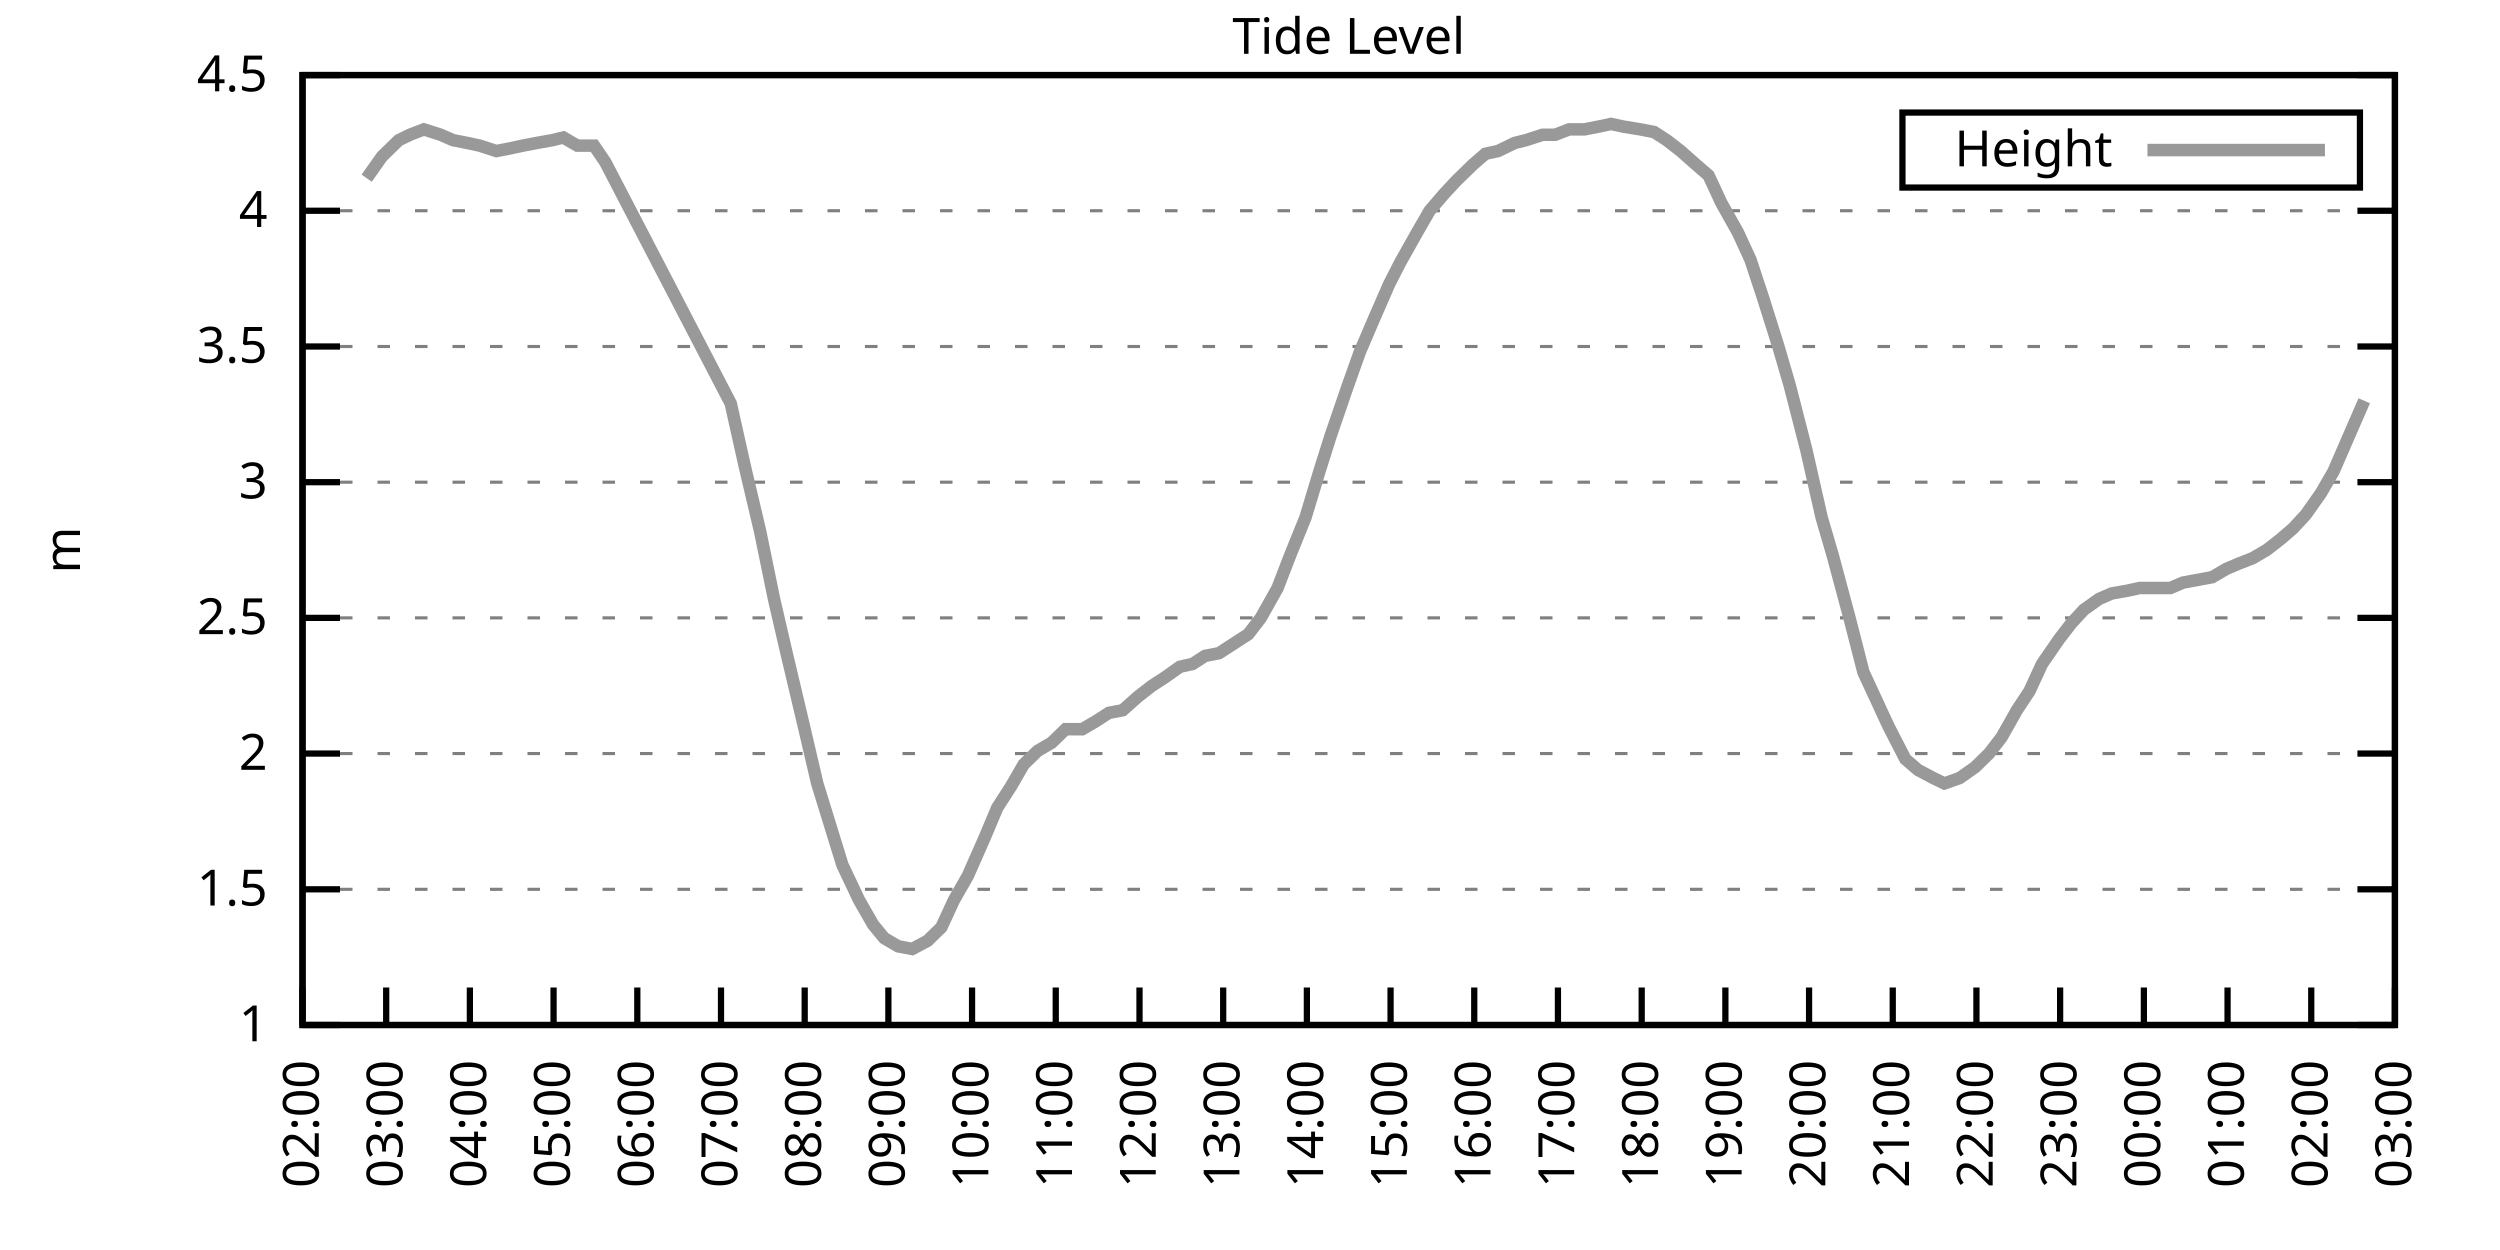
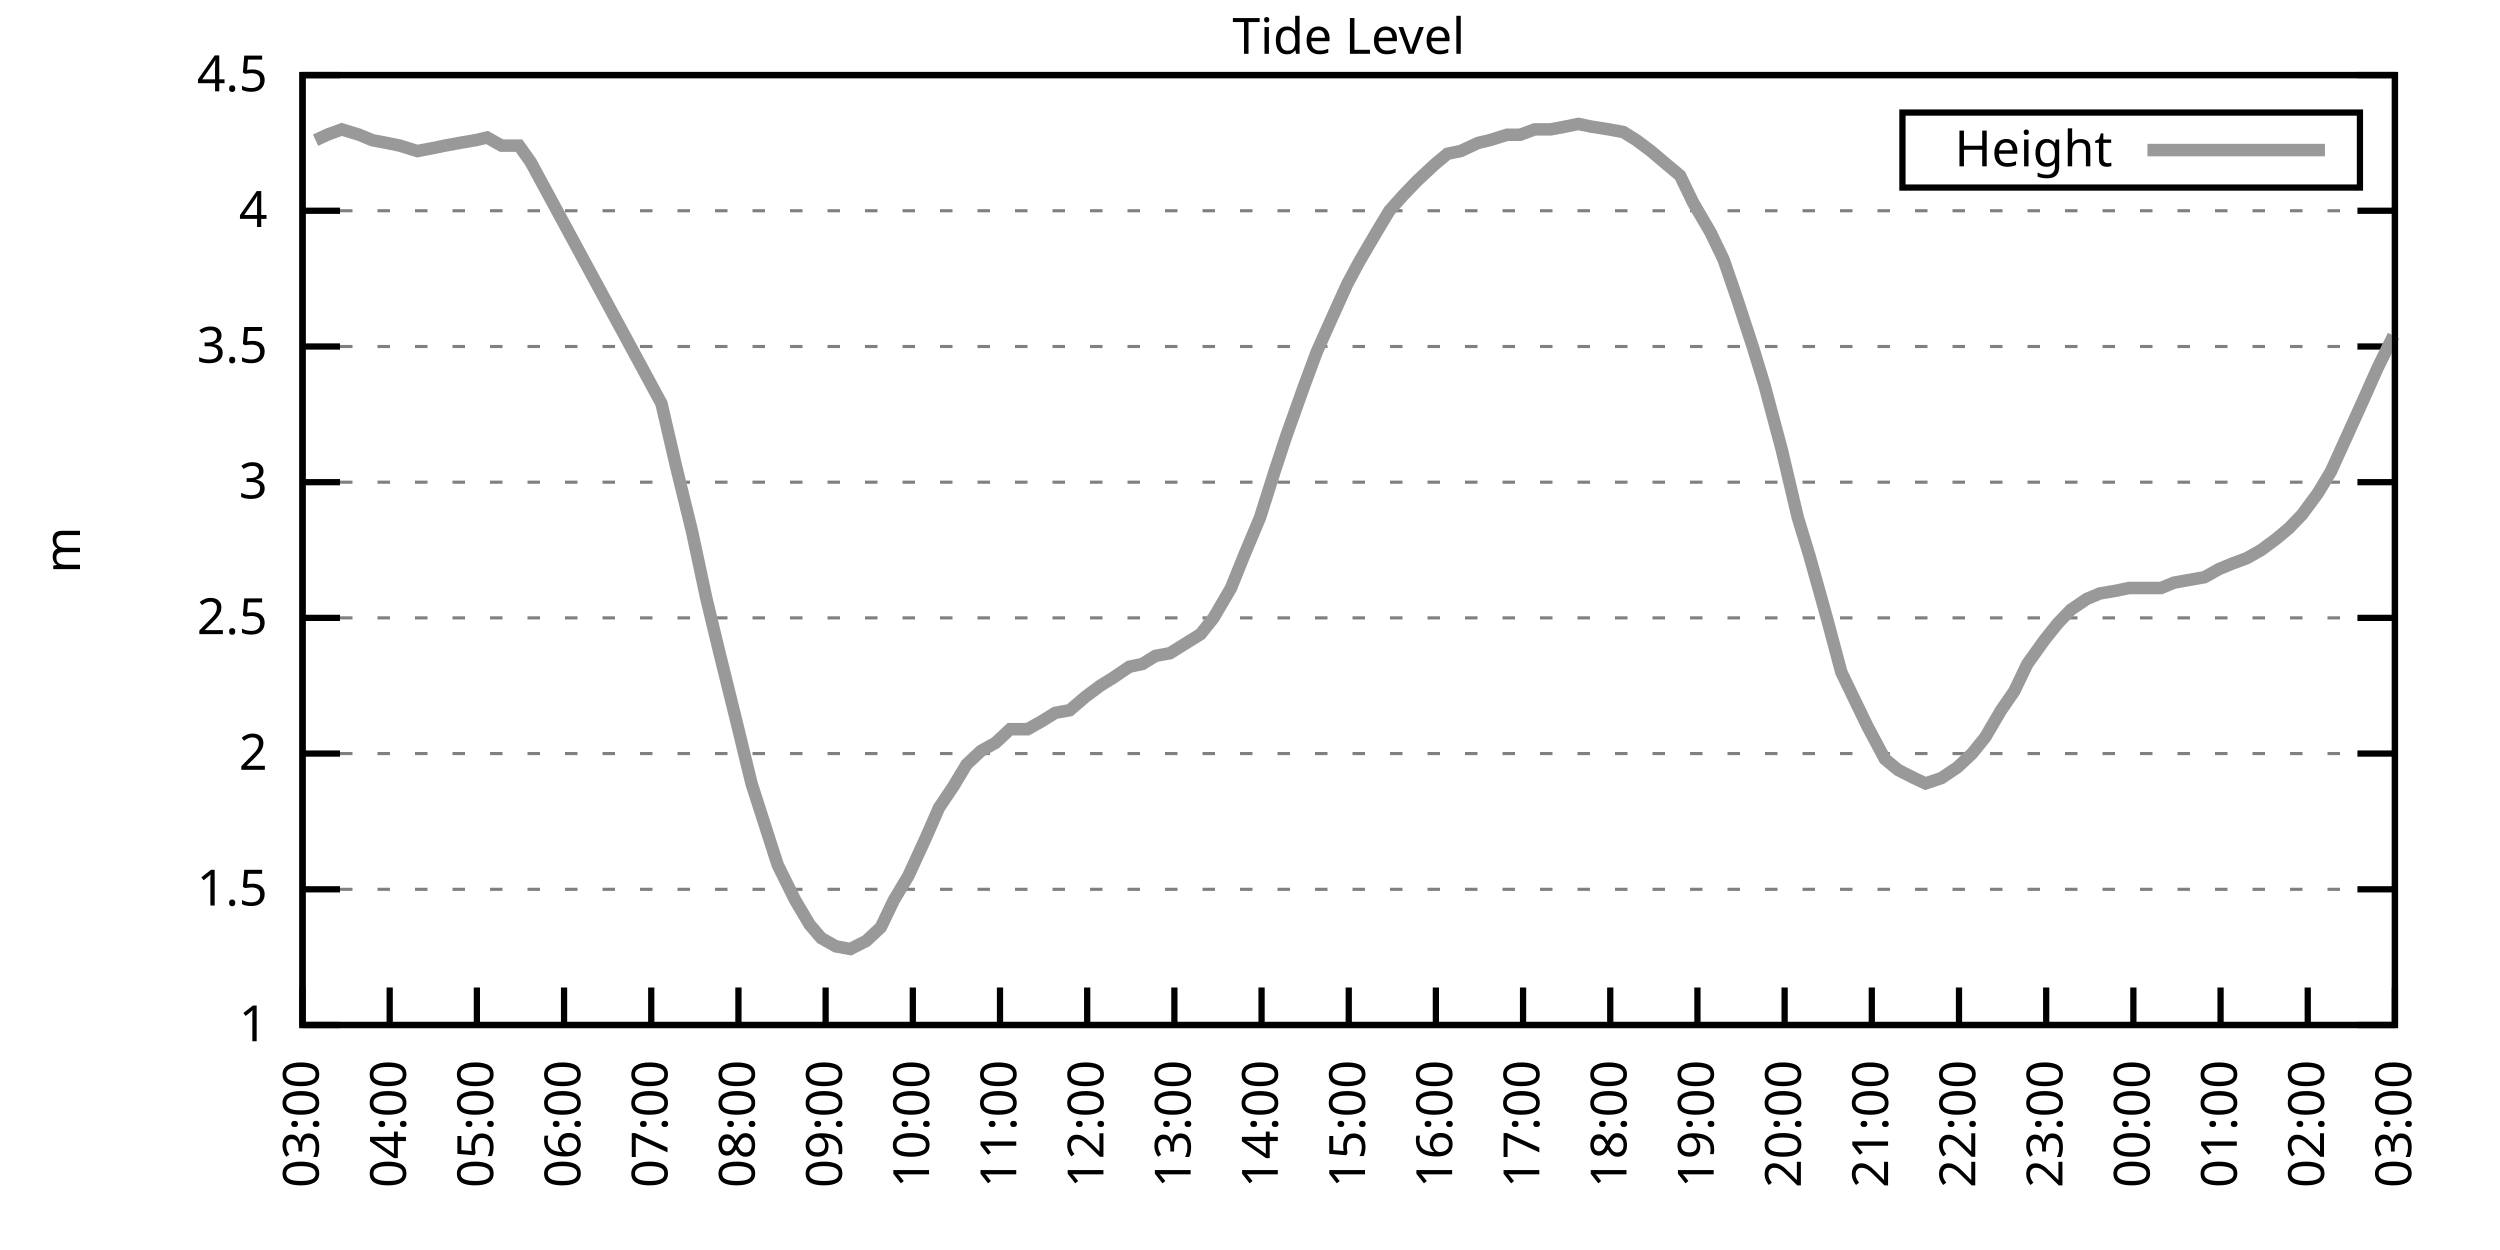
<svg xmlns="http://www.w3.org/2000/svg" xmlns:xlink="http://www.w3.org/1999/xlink" width="400" height="200" viewBox="0 0 400 200">
  <g id="gnuplot_canvas">
    <rect x="0" y="0" width="400" height="200" fill="none" />
    <defs>
      <circle id="gpDot" r="0.5" stroke-width="0.5" stroke="currentColor" />
      <path id="gpPt0" stroke-width="0.333" stroke="currentColor" d="M-1,0 h2 M0,-1 v2" />
      <path id="gpPt1" stroke-width="0.333" stroke="currentColor" d="M-1,-1 L1,1 M1,-1 L-1,1" />
      <path id="gpPt2" stroke-width="0.333" stroke="currentColor" d="M-1,0 L1,0 M0,-1 L0,1 M-1,-1 L1,1 M-1,1 L1,-1" />
      <rect id="gpPt3" stroke-width="0.333" stroke="currentColor" x="-1" y="-1" width="2" height="2" />
      <rect id="gpPt4" stroke-width="0.333" stroke="currentColor" fill="currentColor" x="-1" y="-1" width="2" height="2" />
      <circle id="gpPt5" stroke-width="0.333" stroke="currentColor" cx="0" cy="0" r="1" />
      <use xlink:href="#gpPt5" id="gpPt6" fill="currentColor" stroke="none" />
      <path id="gpPt7" stroke-width="0.333" stroke="currentColor" d="M0,-1.33 L-1.33,0.67 L1.33,0.67 z" />
      <use xlink:href="#gpPt7" id="gpPt8" fill="currentColor" stroke="none" />
      <use xlink:href="#gpPt7" id="gpPt9" stroke="currentColor" transform="rotate(180)" />
      <use xlink:href="#gpPt9" id="gpPt10" fill="currentColor" stroke="none" />
      <use xlink:href="#gpPt3" id="gpPt11" stroke="currentColor" transform="rotate(45)" />
      <use xlink:href="#gpPt11" id="gpPt12" fill="currentColor" stroke="none" />
      <path id="gpPt13" stroke-width="0.333" stroke="currentColor" d="M0,1.330 L1.265,0.411 L0.782,-1.067 L-0.782,-1.076 L-1.265,0.411 z" />
      <use xlink:href="#gpPt13" id="gpPt14" fill="currentColor" stroke="none" />
      <filter id="textbox" filterUnits="objectBoundingBox" x="0" y="0" height="1" width="1">
        <feFlood flood-color="white" flood-opacity="1" result="bgnd" />
        <feComposite in="SourceGraphic" in2="bgnd" operator="atop" />
      </filter>
      <filter id="greybox" filterUnits="objectBoundingBox" x="0" y="0" height="1" width="1">
        <feFlood flood-color="lightgrey" flood-opacity="1" result="grey" />
        <feComposite in="SourceGraphic" in2="grey" operator="atop" />
      </filter>
    </defs>
    <g fill="none" color="white" stroke="currentColor" stroke-width="1.00" stroke-linecap="butt" stroke-linejoin="miter">
</g>
    <g fill="none" color="black" stroke="currentColor" stroke-width="1.00" stroke-linecap="butt" stroke-linejoin="miter">
      <g stroke="none" shape-rendering="crispEdges">
        <polygon fill="rgb(255, 255, 255)" points="48.40,164.00 383.18,164.00 383.18,12.02 48.40,12.02 " />
      </g>
    </g>
    <g fill="none" color="black" stroke="currentColor" stroke-width="1.00" stroke-linecap="butt" stroke-linejoin="miter">
</g>
    <g fill="none" color="black" stroke="black" stroke-width="0.50" stroke-linecap="butt" stroke-linejoin="miter">
</g>
    <g fill="none" color="gray" stroke="currentColor" stroke-width="0.50" stroke-linecap="butt" stroke-linejoin="miter">
      <path stroke="gray" stroke-dasharray="2,4" class="gridline" d="M48.40,164.00 L383.19,164.00  " />
    </g>
    <g fill="none" color="gray" stroke="gray" stroke-width="1.00" stroke-linecap="butt" stroke-linejoin="miter">
</g>
    <g fill="none" color="black" stroke="currentColor" stroke-width="1.00" stroke-linecap="butt" stroke-linejoin="miter">
      <path stroke="black" d="M48.40,164.00 L54.40,164.00 M383.19,164.00 L377.19,164.00  " />
      <g transform="translate(42.80,166.60)" stroke="none" fill="black" font-family="Sans" font-size="8.00" text-anchor="end">
        <text>
          <tspan font-family="Sans"> 1</tspan>
        </text>
      </g>
    </g>
    <g fill="none" color="black" stroke="currentColor" stroke-width="1.00" stroke-linecap="butt" stroke-linejoin="miter">
</g>
    <g fill="none" color="black" stroke="black" stroke-width="0.50" stroke-linecap="butt" stroke-linejoin="miter">
</g>
    <g fill="none" color="gray" stroke="currentColor" stroke-width="0.50" stroke-linecap="butt" stroke-linejoin="miter">
      <path stroke="gray" stroke-dasharray="2,4" class="gridline" d="M48.40,142.29 L383.19,142.29  " />
    </g>
    <g fill="none" color="gray" stroke="gray" stroke-width="1.00" stroke-linecap="butt" stroke-linejoin="miter">
</g>
    <g fill="none" color="black" stroke="currentColor" stroke-width="1.00" stroke-linecap="butt" stroke-linejoin="miter">
      <path stroke="black" d="M48.40,142.29 L54.40,142.29 M383.19,142.29 L377.19,142.29  " />
      <g transform="translate(42.80,144.89)" stroke="none" fill="black" font-family="Sans" font-size="8.00" text-anchor="end">
        <text>
          <tspan font-family="Sans"> 1.5</tspan>
        </text>
      </g>
    </g>
    <g fill="none" color="black" stroke="currentColor" stroke-width="1.00" stroke-linecap="butt" stroke-linejoin="miter">
</g>
    <g fill="none" color="black" stroke="black" stroke-width="0.50" stroke-linecap="butt" stroke-linejoin="miter">
</g>
    <g fill="none" color="gray" stroke="currentColor" stroke-width="0.50" stroke-linecap="butt" stroke-linejoin="miter">
      <path stroke="gray" stroke-dasharray="2,4" class="gridline" d="M48.40,120.57 L383.19,120.57  " />
    </g>
    <g fill="none" color="gray" stroke="gray" stroke-width="1.00" stroke-linecap="butt" stroke-linejoin="miter">
</g>
    <g fill="none" color="black" stroke="currentColor" stroke-width="1.00" stroke-linecap="butt" stroke-linejoin="miter">
      <path stroke="black" d="M48.40,120.57 L54.40,120.57 M383.19,120.57 L377.19,120.57  " />
      <g transform="translate(42.80,123.17)" stroke="none" fill="black" font-family="Sans" font-size="8.00" text-anchor="end">
        <text>
          <tspan font-family="Sans"> 2</tspan>
        </text>
      </g>
    </g>
    <g fill="none" color="black" stroke="currentColor" stroke-width="1.00" stroke-linecap="butt" stroke-linejoin="miter">
</g>
    <g fill="none" color="black" stroke="black" stroke-width="0.50" stroke-linecap="butt" stroke-linejoin="miter">
</g>
    <g fill="none" color="gray" stroke="currentColor" stroke-width="0.50" stroke-linecap="butt" stroke-linejoin="miter">
      <path stroke="gray" stroke-dasharray="2,4" class="gridline" d="M48.40,98.86 L383.19,98.86  " />
    </g>
    <g fill="none" color="gray" stroke="gray" stroke-width="1.00" stroke-linecap="butt" stroke-linejoin="miter">
</g>
    <g fill="none" color="black" stroke="currentColor" stroke-width="1.00" stroke-linecap="butt" stroke-linejoin="miter">
      <path stroke="black" d="M48.40,98.86 L54.40,98.86 M383.19,98.86 L377.19,98.86  " />
      <g transform="translate(42.80,101.46)" stroke="none" fill="black" font-family="Sans" font-size="8.00" text-anchor="end">
        <text>
          <tspan font-family="Sans"> 2.5</tspan>
        </text>
      </g>
    </g>
    <g fill="none" color="black" stroke="currentColor" stroke-width="1.00" stroke-linecap="butt" stroke-linejoin="miter">
</g>
    <g fill="none" color="black" stroke="black" stroke-width="0.50" stroke-linecap="butt" stroke-linejoin="miter">
</g>
    <g fill="none" color="gray" stroke="currentColor" stroke-width="0.50" stroke-linecap="butt" stroke-linejoin="miter">
      <path stroke="gray" stroke-dasharray="2,4" class="gridline" d="M48.40,77.15 L383.19,77.15  " />
    </g>
    <g fill="none" color="gray" stroke="gray" stroke-width="1.00" stroke-linecap="butt" stroke-linejoin="miter">
</g>
    <g fill="none" color="black" stroke="currentColor" stroke-width="1.00" stroke-linecap="butt" stroke-linejoin="miter">
      <path stroke="black" d="M48.40,77.15 L54.40,77.15 M383.19,77.15 L377.19,77.15  " />
      <g transform="translate(42.80,79.75)" stroke="none" fill="black" font-family="Sans" font-size="8.00" text-anchor="end">
        <text>
          <tspan font-family="Sans"> 3</tspan>
        </text>
      </g>
    </g>
    <g fill="none" color="black" stroke="currentColor" stroke-width="1.00" stroke-linecap="butt" stroke-linejoin="miter">
</g>
    <g fill="none" color="black" stroke="black" stroke-width="0.50" stroke-linecap="butt" stroke-linejoin="miter">
</g>
    <g fill="none" color="gray" stroke="currentColor" stroke-width="0.50" stroke-linecap="butt" stroke-linejoin="miter">
      <path stroke="gray" stroke-dasharray="2,4" class="gridline" d="M48.40,55.44 L383.19,55.44  " />
    </g>
    <g fill="none" color="gray" stroke="gray" stroke-width="1.00" stroke-linecap="butt" stroke-linejoin="miter">
</g>
    <g fill="none" color="black" stroke="currentColor" stroke-width="1.00" stroke-linecap="butt" stroke-linejoin="miter">
      <path stroke="black" d="M48.40,55.44 L54.40,55.44 M383.19,55.44 L377.19,55.44  " />
      <g transform="translate(42.80,58.04)" stroke="none" fill="black" font-family="Sans" font-size="8.00" text-anchor="end">
        <text>
          <tspan font-family="Sans"> 3.5</tspan>
        </text>
      </g>
    </g>
    <g fill="none" color="black" stroke="currentColor" stroke-width="1.00" stroke-linecap="butt" stroke-linejoin="miter">
</g>
    <g fill="none" color="black" stroke="black" stroke-width="0.50" stroke-linecap="butt" stroke-linejoin="miter">
</g>
    <g fill="none" color="gray" stroke="currentColor" stroke-width="0.50" stroke-linecap="butt" stroke-linejoin="miter">
      <path stroke="gray" stroke-dasharray="2,4" class="gridline" d="M48.40,33.72 L383.19,33.72  " />
    </g>
    <g fill="none" color="gray" stroke="gray" stroke-width="1.00" stroke-linecap="butt" stroke-linejoin="miter">
</g>
    <g fill="none" color="black" stroke="currentColor" stroke-width="1.00" stroke-linecap="butt" stroke-linejoin="miter">
      <path stroke="black" d="M48.40,33.72 L54.40,33.72 M383.19,33.72 L377.19,33.72  " />
      <g transform="translate(42.80,36.32)" stroke="none" fill="black" font-family="Sans" font-size="8.00" text-anchor="end">
        <text>
          <tspan font-family="Sans"> 4</tspan>
        </text>
      </g>
    </g>
    <g fill="none" color="black" stroke="currentColor" stroke-width="1.00" stroke-linecap="butt" stroke-linejoin="miter">
</g>
    <g fill="none" color="black" stroke="black" stroke-width="0.50" stroke-linecap="butt" stroke-linejoin="miter">
</g>
    <g fill="none" color="gray" stroke="currentColor" stroke-width="0.50" stroke-linecap="butt" stroke-linejoin="miter">
      <path stroke="gray" stroke-dasharray="2,4" class="gridline" d="M48.40,12.01 L383.19,12.01  " />
    </g>
    <g fill="none" color="gray" stroke="gray" stroke-width="1.00" stroke-linecap="butt" stroke-linejoin="miter">
</g>
    <g fill="none" color="black" stroke="currentColor" stroke-width="1.00" stroke-linecap="butt" stroke-linejoin="miter">
      <path stroke="black" d="M48.40,12.01 L54.40,12.01 M383.19,12.01 L377.19,12.01  " />
      <g transform="translate(42.80,14.61)" stroke="none" fill="black" font-family="Sans" font-size="8.00" text-anchor="end">
        <text>
          <tspan font-family="Sans"> 4.5</tspan>
        </text>
      </g>
    </g>
    <g fill="none" color="black" stroke="currentColor" stroke-width="1.00" stroke-linecap="butt" stroke-linejoin="miter">
      <path stroke="black" d="M48.40,164.00 L48.40,158.00  " />
      <g transform="translate(51.00,169.60) rotate(270.00)" stroke="none" fill="black" font-family="Sans" font-size="8.00" text-anchor="end">
        <text>
-           <tspan font-family="Sans">02:00</tspan>
-         </text>
-       </g>
-     </g>
-     <g fill="none" color="black" stroke="currentColor" stroke-width="1.00" stroke-linecap="butt" stroke-linejoin="miter">
-       <path stroke="black" d="M61.79,164.00 L61.79,158.00  " />
-       <g transform="translate(64.39,169.60) rotate(270.00)" stroke="none" fill="black" font-family="Sans" font-size="8.00" text-anchor="end">
-         <text>
          <tspan font-family="Sans">03:00</tspan>
        </text>
      </g>
    </g>
    <g fill="none" color="black" stroke="currentColor" stroke-width="1.00" stroke-linecap="butt" stroke-linejoin="miter">
-       <path stroke="black" d="M75.18,164.00 L75.18,158.00  " />
-       <g transform="translate(77.78,169.60) rotate(270.00)" stroke="none" fill="black" font-family="Sans" font-size="8.00" text-anchor="end">
+       <path stroke="black" d="M62.35,164.00 L62.35,158.00  " />
+       <g transform="translate(64.95,169.60) rotate(270.00)" stroke="none" fill="black" font-family="Sans" font-size="8.00" text-anchor="end">
        <text>
          <tspan font-family="Sans">04:00</tspan>
        </text>
      </g>
    </g>
    <g fill="none" color="black" stroke="currentColor" stroke-width="1.00" stroke-linecap="butt" stroke-linejoin="miter">
-       <path stroke="black" d="M88.57,164.00 L88.57,158.00  " />
-       <g transform="translate(91.17,169.60) rotate(270.00)" stroke="none" fill="black" font-family="Sans" font-size="8.00" text-anchor="end">
+       <path stroke="black" d="M76.30,164.00 L76.30,158.00  " />
+       <g transform="translate(78.90,169.60) rotate(270.00)" stroke="none" fill="black" font-family="Sans" font-size="8.00" text-anchor="end">
        <text>
          <tspan font-family="Sans">05:00</tspan>
        </text>
      </g>
    </g>
    <g fill="none" color="black" stroke="currentColor" stroke-width="1.00" stroke-linecap="butt" stroke-linejoin="miter">
-       <path stroke="black" d="M101.97,164.00 L101.97,158.00  " />
-       <g transform="translate(104.57,169.60) rotate(270.00)" stroke="none" fill="black" font-family="Sans" font-size="8.00" text-anchor="end">
+       <path stroke="black" d="M90.25,164.00 L90.25,158.00  " />
+       <g transform="translate(92.85,169.60) rotate(270.00)" stroke="none" fill="black" font-family="Sans" font-size="8.00" text-anchor="end">
        <text>
          <tspan font-family="Sans">06:00</tspan>
        </text>
      </g>
    </g>
    <g fill="none" color="black" stroke="currentColor" stroke-width="1.00" stroke-linecap="butt" stroke-linejoin="miter">
-       <path stroke="black" d="M115.36,164.00 L115.36,158.00  " />
-       <g transform="translate(117.96,169.60) rotate(270.00)" stroke="none" fill="black" font-family="Sans" font-size="8.00" text-anchor="end">
+       <path stroke="black" d="M104.20,164.00 L104.20,158.00  " />
+       <g transform="translate(106.80,169.60) rotate(270.00)" stroke="none" fill="black" font-family="Sans" font-size="8.00" text-anchor="end">
        <text>
          <tspan font-family="Sans">07:00</tspan>
        </text>
      </g>
    </g>
    <g fill="none" color="black" stroke="currentColor" stroke-width="1.00" stroke-linecap="butt" stroke-linejoin="miter">
-       <path stroke="black" d="M128.75,164.00 L128.75,158.00  " />
-       <g transform="translate(131.35,169.60) rotate(270.00)" stroke="none" fill="black" font-family="Sans" font-size="8.00" text-anchor="end">
+       <path stroke="black" d="M118.15,164.00 L118.15,158.00  " />
+       <g transform="translate(120.75,169.60) rotate(270.00)" stroke="none" fill="black" font-family="Sans" font-size="8.00" text-anchor="end">
        <text>
          <tspan font-family="Sans">08:00</tspan>
        </text>
      </g>
    </g>
    <g fill="none" color="black" stroke="currentColor" stroke-width="1.00" stroke-linecap="butt" stroke-linejoin="miter">
-       <path stroke="black" d="M142.14,164.00 L142.14,158.00  " />
-       <g transform="translate(144.74,169.60) rotate(270.00)" stroke="none" fill="black" font-family="Sans" font-size="8.00" text-anchor="end">
+       <path stroke="black" d="M132.10,164.00 L132.10,158.00  " />
+       <g transform="translate(134.70,169.60) rotate(270.00)" stroke="none" fill="black" font-family="Sans" font-size="8.00" text-anchor="end">
        <text>
          <tspan font-family="Sans">09:00</tspan>
        </text>
      </g>
    </g>
    <g fill="none" color="black" stroke="currentColor" stroke-width="1.00" stroke-linecap="butt" stroke-linejoin="miter">
-       <path stroke="black" d="M155.53,164.00 L155.53,158.00  " />
-       <g transform="translate(158.13,169.60) rotate(270.00)" stroke="none" fill="black" font-family="Sans" font-size="8.00" text-anchor="end">
+       <path stroke="black" d="M146.05,164.00 L146.05,158.00  " />
+       <g transform="translate(148.65,169.60) rotate(270.00)" stroke="none" fill="black" font-family="Sans" font-size="8.00" text-anchor="end">
        <text>
          <tspan font-family="Sans">10:00</tspan>
        </text>
      </g>
    </g>
    <g fill="none" color="black" stroke="currentColor" stroke-width="1.00" stroke-linecap="butt" stroke-linejoin="miter">
-       <path stroke="black" d="M168.92,164.00 L168.92,158.00  " />
-       <g transform="translate(171.52,169.60) rotate(270.00)" stroke="none" fill="black" font-family="Sans" font-size="8.00" text-anchor="end">
+       <path stroke="black" d="M160.00,164.00 L160.00,158.00  " />
+       <g transform="translate(162.60,169.60) rotate(270.00)" stroke="none" fill="black" font-family="Sans" font-size="8.00" text-anchor="end">
        <text>
          <tspan font-family="Sans">11:00</tspan>
        </text>
      </g>
    </g>
    <g fill="none" color="black" stroke="currentColor" stroke-width="1.00" stroke-linecap="butt" stroke-linejoin="miter">
-       <path stroke="black" d="M182.32,164.00 L182.32,158.00  " />
-       <g transform="translate(184.92,169.60) rotate(270.00)" stroke="none" fill="black" font-family="Sans" font-size="8.00" text-anchor="end">
+       <path stroke="black" d="M173.95,164.00 L173.95,158.00  " />
+       <g transform="translate(176.55,169.60) rotate(270.00)" stroke="none" fill="black" font-family="Sans" font-size="8.00" text-anchor="end">
        <text>
          <tspan font-family="Sans">12:00</tspan>
        </text>
      </g>
    </g>
    <g fill="none" color="black" stroke="currentColor" stroke-width="1.00" stroke-linecap="butt" stroke-linejoin="miter">
-       <path stroke="black" d="M195.71,164.00 L195.71,158.00  " />
-       <g transform="translate(198.31,169.60) rotate(270.00)" stroke="none" fill="black" font-family="Sans" font-size="8.00" text-anchor="end">
+       <path stroke="black" d="M187.90,164.00 L187.90,158.00  " />
+       <g transform="translate(190.50,169.60) rotate(270.00)" stroke="none" fill="black" font-family="Sans" font-size="8.00" text-anchor="end">
        <text>
          <tspan font-family="Sans">13:00</tspan>
        </text>
      </g>
    </g>
    <g fill="none" color="black" stroke="currentColor" stroke-width="1.00" stroke-linecap="butt" stroke-linejoin="miter">
-       <path stroke="black" d="M209.10,164.00 L209.10,158.00  " />
-       <g transform="translate(211.70,169.60) rotate(270.00)" stroke="none" fill="black" font-family="Sans" font-size="8.00" text-anchor="end">
+       <path stroke="black" d="M201.85,164.00 L201.85,158.00  " />
+       <g transform="translate(204.45,169.60) rotate(270.00)" stroke="none" fill="black" font-family="Sans" font-size="8.00" text-anchor="end">
        <text>
          <tspan font-family="Sans">14:00</tspan>
        </text>
      </g>
    </g>
    <g fill="none" color="black" stroke="currentColor" stroke-width="1.00" stroke-linecap="butt" stroke-linejoin="miter">
-       <path stroke="black" d="M222.49,164.00 L222.49,158.00  " />
-       <g transform="translate(225.09,169.60) rotate(270.00)" stroke="none" fill="black" font-family="Sans" font-size="8.00" text-anchor="end">
+       <path stroke="black" d="M215.80,164.00 L215.80,158.00  " />
+       <g transform="translate(218.40,169.60) rotate(270.00)" stroke="none" fill="black" font-family="Sans" font-size="8.00" text-anchor="end">
        <text>
          <tspan font-family="Sans">15:00</tspan>
        </text>
      </g>
    </g>
    <g fill="none" color="black" stroke="currentColor" stroke-width="1.00" stroke-linecap="butt" stroke-linejoin="miter">
-       <path stroke="black" d="M235.88,164.00 L235.88,158.00  " />
-       <g transform="translate(238.48,169.60) rotate(270.00)" stroke="none" fill="black" font-family="Sans" font-size="8.00" text-anchor="end">
+       <path stroke="black" d="M229.74,164.00 L229.74,158.00  " />
+       <g transform="translate(232.34,169.60) rotate(270.00)" stroke="none" fill="black" font-family="Sans" font-size="8.00" text-anchor="end">
        <text>
          <tspan font-family="Sans">16:00</tspan>
        </text>
      </g>
    </g>
    <g fill="none" color="black" stroke="currentColor" stroke-width="1.00" stroke-linecap="butt" stroke-linejoin="miter">
-       <path stroke="black" d="M249.27,164.00 L249.27,158.00  " />
-       <g transform="translate(251.87,169.60) rotate(270.00)" stroke="none" fill="black" font-family="Sans" font-size="8.00" text-anchor="end">
+       <path stroke="black" d="M243.69,164.00 L243.69,158.00  " />
+       <g transform="translate(246.29,169.60) rotate(270.00)" stroke="none" fill="black" font-family="Sans" font-size="8.00" text-anchor="end">
        <text>
          <tspan font-family="Sans">17:00</tspan>
        </text>
      </g>
    </g>
    <g fill="none" color="black" stroke="currentColor" stroke-width="1.00" stroke-linecap="butt" stroke-linejoin="miter">
-       <path stroke="black" d="M262.67,164.00 L262.67,158.00  " />
-       <g transform="translate(265.27,169.60) rotate(270.00)" stroke="none" fill="black" font-family="Sans" font-size="8.00" text-anchor="end">
+       <path stroke="black" d="M257.64,164.00 L257.64,158.00  " />
+       <g transform="translate(260.24,169.60) rotate(270.00)" stroke="none" fill="black" font-family="Sans" font-size="8.00" text-anchor="end">
        <text>
          <tspan font-family="Sans">18:00</tspan>
        </text>
      </g>
    </g>
    <g fill="none" color="black" stroke="currentColor" stroke-width="1.00" stroke-linecap="butt" stroke-linejoin="miter">
-       <path stroke="black" d="M276.06,164.00 L276.06,158.00  " />
-       <g transform="translate(278.66,169.60) rotate(270.00)" stroke="none" fill="black" font-family="Sans" font-size="8.00" text-anchor="end">
+       <path stroke="black" d="M271.59,164.00 L271.59,158.00  " />
+       <g transform="translate(274.19,169.60) rotate(270.00)" stroke="none" fill="black" font-family="Sans" font-size="8.00" text-anchor="end">
        <text>
          <tspan font-family="Sans">19:00</tspan>
        </text>
      </g>
    </g>
    <g fill="none" color="black" stroke="currentColor" stroke-width="1.00" stroke-linecap="butt" stroke-linejoin="miter">
-       <path stroke="black" d="M289.45,164.00 L289.45,158.00  " />
-       <g transform="translate(292.05,169.60) rotate(270.00)" stroke="none" fill="black" font-family="Sans" font-size="8.00" text-anchor="end">
+       <path stroke="black" d="M285.54,164.00 L285.54,158.00  " />
+       <g transform="translate(288.14,169.60) rotate(270.00)" stroke="none" fill="black" font-family="Sans" font-size="8.00" text-anchor="end">
        <text>
          <tspan font-family="Sans">20:00</tspan>
        </text>
      </g>
    </g>
    <g fill="none" color="black" stroke="currentColor" stroke-width="1.00" stroke-linecap="butt" stroke-linejoin="miter">
-       <path stroke="black" d="M302.84,164.00 L302.84,158.00  " />
-       <g transform="translate(305.44,169.60) rotate(270.00)" stroke="none" fill="black" font-family="Sans" font-size="8.00" text-anchor="end">
+       <path stroke="black" d="M299.49,164.00 L299.49,158.00  " />
+       <g transform="translate(302.09,169.60) rotate(270.00)" stroke="none" fill="black" font-family="Sans" font-size="8.00" text-anchor="end">
        <text>
          <tspan font-family="Sans">21:00</tspan>
        </text>
      </g>
    </g>
    <g fill="none" color="black" stroke="currentColor" stroke-width="1.00" stroke-linecap="butt" stroke-linejoin="miter">
-       <path stroke="black" d="M316.23,164.00 L316.23,158.00  " />
-       <g transform="translate(318.83,169.60) rotate(270.00)" stroke="none" fill="black" font-family="Sans" font-size="8.00" text-anchor="end">
+       <path stroke="black" d="M313.44,164.00 L313.44,158.00  " />
+       <g transform="translate(316.04,169.60) rotate(270.00)" stroke="none" fill="black" font-family="Sans" font-size="8.00" text-anchor="end">
        <text>
          <tspan font-family="Sans">22:00</tspan>
        </text>
      </g>
    </g>
    <g fill="none" color="black" stroke="currentColor" stroke-width="1.00" stroke-linecap="butt" stroke-linejoin="miter">
-       <path stroke="black" d="M329.62,164.00 L329.62,158.00  " />
-       <g transform="translate(332.22,169.60) rotate(270.00)" stroke="none" fill="black" font-family="Sans" font-size="8.00" text-anchor="end">
+       <path stroke="black" d="M327.39,164.00 L327.39,158.00  " />
+       <g transform="translate(329.99,169.60) rotate(270.00)" stroke="none" fill="black" font-family="Sans" font-size="8.00" text-anchor="end">
        <text>
          <tspan font-family="Sans">23:00</tspan>
        </text>
      </g>
    </g>
    <g fill="none" color="black" stroke="currentColor" stroke-width="1.00" stroke-linecap="butt" stroke-linejoin="miter">
-       <path stroke="black" d="M343.02,164.00 L343.02,158.00  " />
-       <g transform="translate(345.62,169.60) rotate(270.00)" stroke="none" fill="black" font-family="Sans" font-size="8.00" text-anchor="end">
+       <path stroke="black" d="M341.34,164.00 L341.34,158.00  " />
+       <g transform="translate(343.94,169.60) rotate(270.00)" stroke="none" fill="black" font-family="Sans" font-size="8.00" text-anchor="end">
        <text>
          <tspan font-family="Sans">00:00</tspan>
        </text>
      </g>
    </g>
    <g fill="none" color="black" stroke="currentColor" stroke-width="1.00" stroke-linecap="butt" stroke-linejoin="miter">
-       <path stroke="black" d="M356.41,164.00 L356.41,158.00  " />
-       <g transform="translate(359.01,169.60) rotate(270.00)" stroke="none" fill="black" font-family="Sans" font-size="8.00" text-anchor="end">
+       <path stroke="black" d="M355.29,164.00 L355.29,158.00  " />
+       <g transform="translate(357.89,169.60) rotate(270.00)" stroke="none" fill="black" font-family="Sans" font-size="8.00" text-anchor="end">
        <text>
          <tspan font-family="Sans">01:00</tspan>
        </text>
      </g>
    </g>
    <g fill="none" color="black" stroke="currentColor" stroke-width="1.00" stroke-linecap="butt" stroke-linejoin="miter">
-       <path stroke="black" d="M369.80,164.00 L369.80,158.00  " />
-       <g transform="translate(372.40,169.60) rotate(270.00)" stroke="none" fill="black" font-family="Sans" font-size="8.00" text-anchor="end">
+       <path stroke="black" d="M369.24,164.00 L369.24,158.00  " />
+       <g transform="translate(371.84,169.60) rotate(270.00)" stroke="none" fill="black" font-family="Sans" font-size="8.00" text-anchor="end">
        <text>
          <tspan font-family="Sans">02:00</tspan>
        </text>
      </g>
    </g>
    <g fill="none" color="black" stroke="currentColor" stroke-width="1.00" stroke-linecap="butt" stroke-linejoin="miter">
      <path stroke="black" d="M383.19,164.00 L383.19,158.00  " />
      <g transform="translate(385.79,169.60) rotate(270.00)" stroke="none" fill="black" font-family="Sans" font-size="8.00" text-anchor="end">
        <text>
          <tspan font-family="Sans">03:00</tspan>
        </text>
      </g>
    </g>
    <g fill="none" color="black" stroke="currentColor" stroke-width="1.00" stroke-linecap="butt" stroke-linejoin="miter">
</g>
    <g fill="none" color="black" stroke="currentColor" stroke-width="1.00" stroke-linecap="butt" stroke-linejoin="miter">
      <path stroke="black" d="M48.40,12.01 L48.40,164.00 L383.19,164.00 L383.19,12.01 L48.40,12.01 Z  " />
    </g>
    <g fill="none" color="black" stroke="currentColor" stroke-width="1.00" stroke-linecap="butt" stroke-linejoin="miter">
</g>
    <g fill="none" color="black" stroke="currentColor" stroke-width="1.00" stroke-linecap="butt" stroke-linejoin="miter">
      <path stroke="black" d="M304.39,30.01 L304.39,18.01 L377.59,18.01 L377.59,30.01 L304.39,30.01 Z  " />
    </g>
    <g id="Tide_level_plot_1">
      <g fill="none" color="white" stroke="black" stroke-width="2.00" stroke-linecap="butt" stroke-linejoin="miter">
</g>
      <g fill="none" color="black" stroke="currentColor" stroke-width="2.00" stroke-linecap="butt" stroke-linejoin="miter">
        <g transform="translate(337.99,26.61)" stroke="none" fill="black" font-family="Sans" font-size="8.00" text-anchor="end">
          <text>
            <tspan font-family="Sans">Height</tspan>
          </text>
        </g>
      </g>
      <g fill="none" color="black" stroke="currentColor" stroke-width="2.00" stroke-linecap="butt" stroke-linejoin="miter">
-         <path stroke="rgb(153, 153, 153)" d="M343.59,24.01 L371.99,24.01 M58.67,28.51 L61.12,25.04 L63.80,22.43 L65.59,21.56 L67.82,20.70 L70.50,21.56   L72.50,22.43 L74.74,22.87 L76.75,23.30 L79.42,24.17 L81.66,23.73 L83.66,23.30 L85.90,22.87 L88.35,22.43   L90.14,22.00 L92.37,23.30 L95.05,23.30 L96.83,25.91 L116.92,64.56 L119.15,74.54 L121.61,84.97 L123.84,95.82   L125.85,104.51 L128.53,115.80 L130.76,125.35 L132.77,131.86 L134.78,138.38 L137.45,144.02 L139.69,147.93 L141.47,150.10   L143.70,151.41 L145.94,151.84 L148.39,150.54 L150.62,148.37 L152.63,144.02 L154.86,140.12 L157.54,134.04 L159.55,129.26   L161.78,125.79 L163.79,122.31 L166.02,120.14 L168.25,118.84 L170.49,116.67 L173.17,116.67 L175.40,115.36 L177.41,114.06   L179.64,113.63 L182.09,111.45 L184.32,109.72 L186.33,108.42 L188.79,106.68 L190.80,106.24 L192.81,104.94 L195.04,104.51   L197.72,102.77 L199.73,101.47 L201.73,98.86 L204.41,94.08 L206.42,88.87 L208.88,82.79 L211.11,75.41 L212.89,69.77   L215.57,61.95 L217.58,56.30 L219.81,51.09 L222.27,45.45 L224.05,41.97 L226.73,37.20 L228.74,33.72 L230.97,31.12   L232.98,28.95 L235.66,26.34 L237.67,24.60 L239.68,24.17 L242.36,22.87 L244.14,22.43 L246.82,21.56 L248.83,21.56   L251.06,20.70 L253.51,20.70 L255.75,20.26 L257.76,19.83 L259.76,20.26 L262.44,20.70 L264.67,21.13 L266.68,22.43   L268.92,24.17 L271.37,26.34 L273.38,28.08 L275.39,32.42 L278.07,37.20 L280.07,41.54 L282.08,47.62 L284.54,55.44   L286.32,61.52 L289.00,71.94 L291.46,82.79 L293.24,88.87 L295.92,98.86 L298.15,107.55 L300.16,111.89 L302.17,116.23   L304.85,121.44 L306.86,123.18 L309.31,124.48 L311.10,125.35 L313.55,124.48 L316.01,122.75 L318.24,120.57 L320.25,117.97   L322.70,113.63 L324.71,110.59 L326.72,106.24 L329.40,102.34 L331.41,99.73 L333.42,97.56 L335.87,95.82 L337.88,94.95   L340.34,94.52 L342.35,94.08 L345.02,94.08 L347.26,94.08 L349.26,93.22 L353.95,92.35 L356.18,91.04 L358.19,90.18   L360.42,89.31 L362.66,88.00 L364.89,86.27 L366.90,84.53 L368.91,82.36 L371.36,78.89 L373.37,75.41 L375.82,69.77   L378.28,64.12  " />
+         <path stroke="rgb(153, 153, 153)" d="M343.59,24.01 L371.99,24.01 M50.49,22.43 L52.35,21.56 L54.68,20.70 L57.47,21.56 L59.56,22.43 L61.88,22.87   L63.98,23.30 L66.77,24.17 L69.09,23.73 L71.18,23.30 L73.51,22.87 L76.07,22.43 L77.93,22.00 L80.25,23.30   L83.04,23.30 L84.90,25.91 L105.83,64.56 L108.15,74.54 L110.71,84.97 L113.03,95.82 L115.13,104.51 L117.92,115.80   L120.24,125.35 L122.33,131.86 L124.43,138.38 L127.22,144.02 L129.54,147.93 L131.40,150.10 L133.72,151.41 L136.05,151.84   L138.61,150.54 L140.93,148.37 L143.02,144.02 L145.35,140.12 L148.14,134.04 L150.23,129.26 L152.56,125.79 L154.65,122.31   L156.97,120.14 L159.30,118.84 L161.62,116.67 L164.41,116.67 L166.74,115.36 L168.83,114.06 L171.16,113.63 L173.71,111.45   L176.04,109.72 L178.13,108.42 L180.69,106.68 L182.78,106.24 L184.87,104.94 L187.20,104.51 L189.99,102.77 L192.08,101.47   L194.17,98.86 L196.96,94.08 L199.06,88.87 L201.61,82.79 L203.94,75.41 L205.80,69.77 L208.59,61.95 L210.68,56.30   L213.01,51.09 L215.56,45.45 L217.42,41.97 L220.21,37.20 L222.30,33.72 L224.63,31.12 L226.72,28.95 L229.51,26.34   L231.60,24.60 L233.70,24.17 L236.49,22.87 L238.35,22.43 L241.14,21.56 L243.23,21.56 L245.55,20.70 L248.11,20.70   L250.44,20.26 L252.53,19.83 L254.62,20.26 L257.41,20.70 L259.74,21.13 L261.83,22.43 L264.15,24.17 L266.71,26.34   L268.80,28.08 L270.90,32.42 L273.69,37.20 L275.78,41.54 L277.87,47.62 L280.43,55.44 L282.29,61.52 L285.08,71.94   L287.64,82.79 L289.50,88.87 L292.29,98.86 L294.61,107.55 L296.70,111.89 L298.80,116.23 L301.58,121.44 L303.68,123.18   L306.23,124.48 L308.09,125.35 L310.65,124.48 L313.21,122.75 L315.53,120.57 L317.63,117.97 L320.18,113.63 L322.28,110.59   L324.37,106.24 L327.16,102.34 L329.25,99.73 L331.34,97.56 L333.90,95.82 L335.99,94.95 L338.55,94.52 L340.64,94.08   L343.43,94.08 L345.76,94.08 L347.85,93.22 L352.73,92.35 L355.06,91.04 L357.15,90.18 L359.48,89.31 L361.80,88.00   L364.13,86.27 L366.22,84.53 L368.31,82.36 L370.87,78.89 L372.96,75.41 L375.52,69.77 L378.08,64.12 L380.40,58.91   L382.96,53.70  " />
      </g>
    </g>
    <g fill="none" color="black" stroke="currentColor" stroke-width="2.00" stroke-linecap="butt" stroke-linejoin="miter">
</g>
    <g fill="none" color="black" stroke="black" stroke-width="1.00" stroke-linecap="butt" stroke-linejoin="miter">
</g>
    <g fill="none" color="black" stroke="currentColor" stroke-width="1.00" stroke-linecap="butt" stroke-linejoin="miter">
      <path stroke="black" d="M48.40,12.01 L48.40,164.00 L383.19,164.00 L383.19,12.01 L48.40,12.01 Z  " />
      <g transform="translate(12.80,88.01) rotate(270.00)" stroke="none" fill="black" font-family="Sans" font-size="8.00" text-anchor="middle">
        <text>
          <tspan font-family="Sans">m</tspan>
        </text>
      </g>
    </g>
    <g fill="none" color="black" stroke="currentColor" stroke-width="1.00" stroke-linecap="butt" stroke-linejoin="miter">
</g>
    <g fill="none" color="black" stroke="currentColor" stroke-width="1.00" stroke-linecap="butt" stroke-linejoin="miter">
      <g transform="translate(215.79,8.61)" stroke="none" fill="black" font-family="Sans" font-size="8.00" text-anchor="middle">
        <text>
          <tspan font-family="Sans">Tide Level</tspan>
        </text>
      </g>
    </g>
    <g fill="none" color="black" stroke="currentColor" stroke-width="1.00" stroke-linecap="butt" stroke-linejoin="miter">
</g>
  </g>
</svg>
